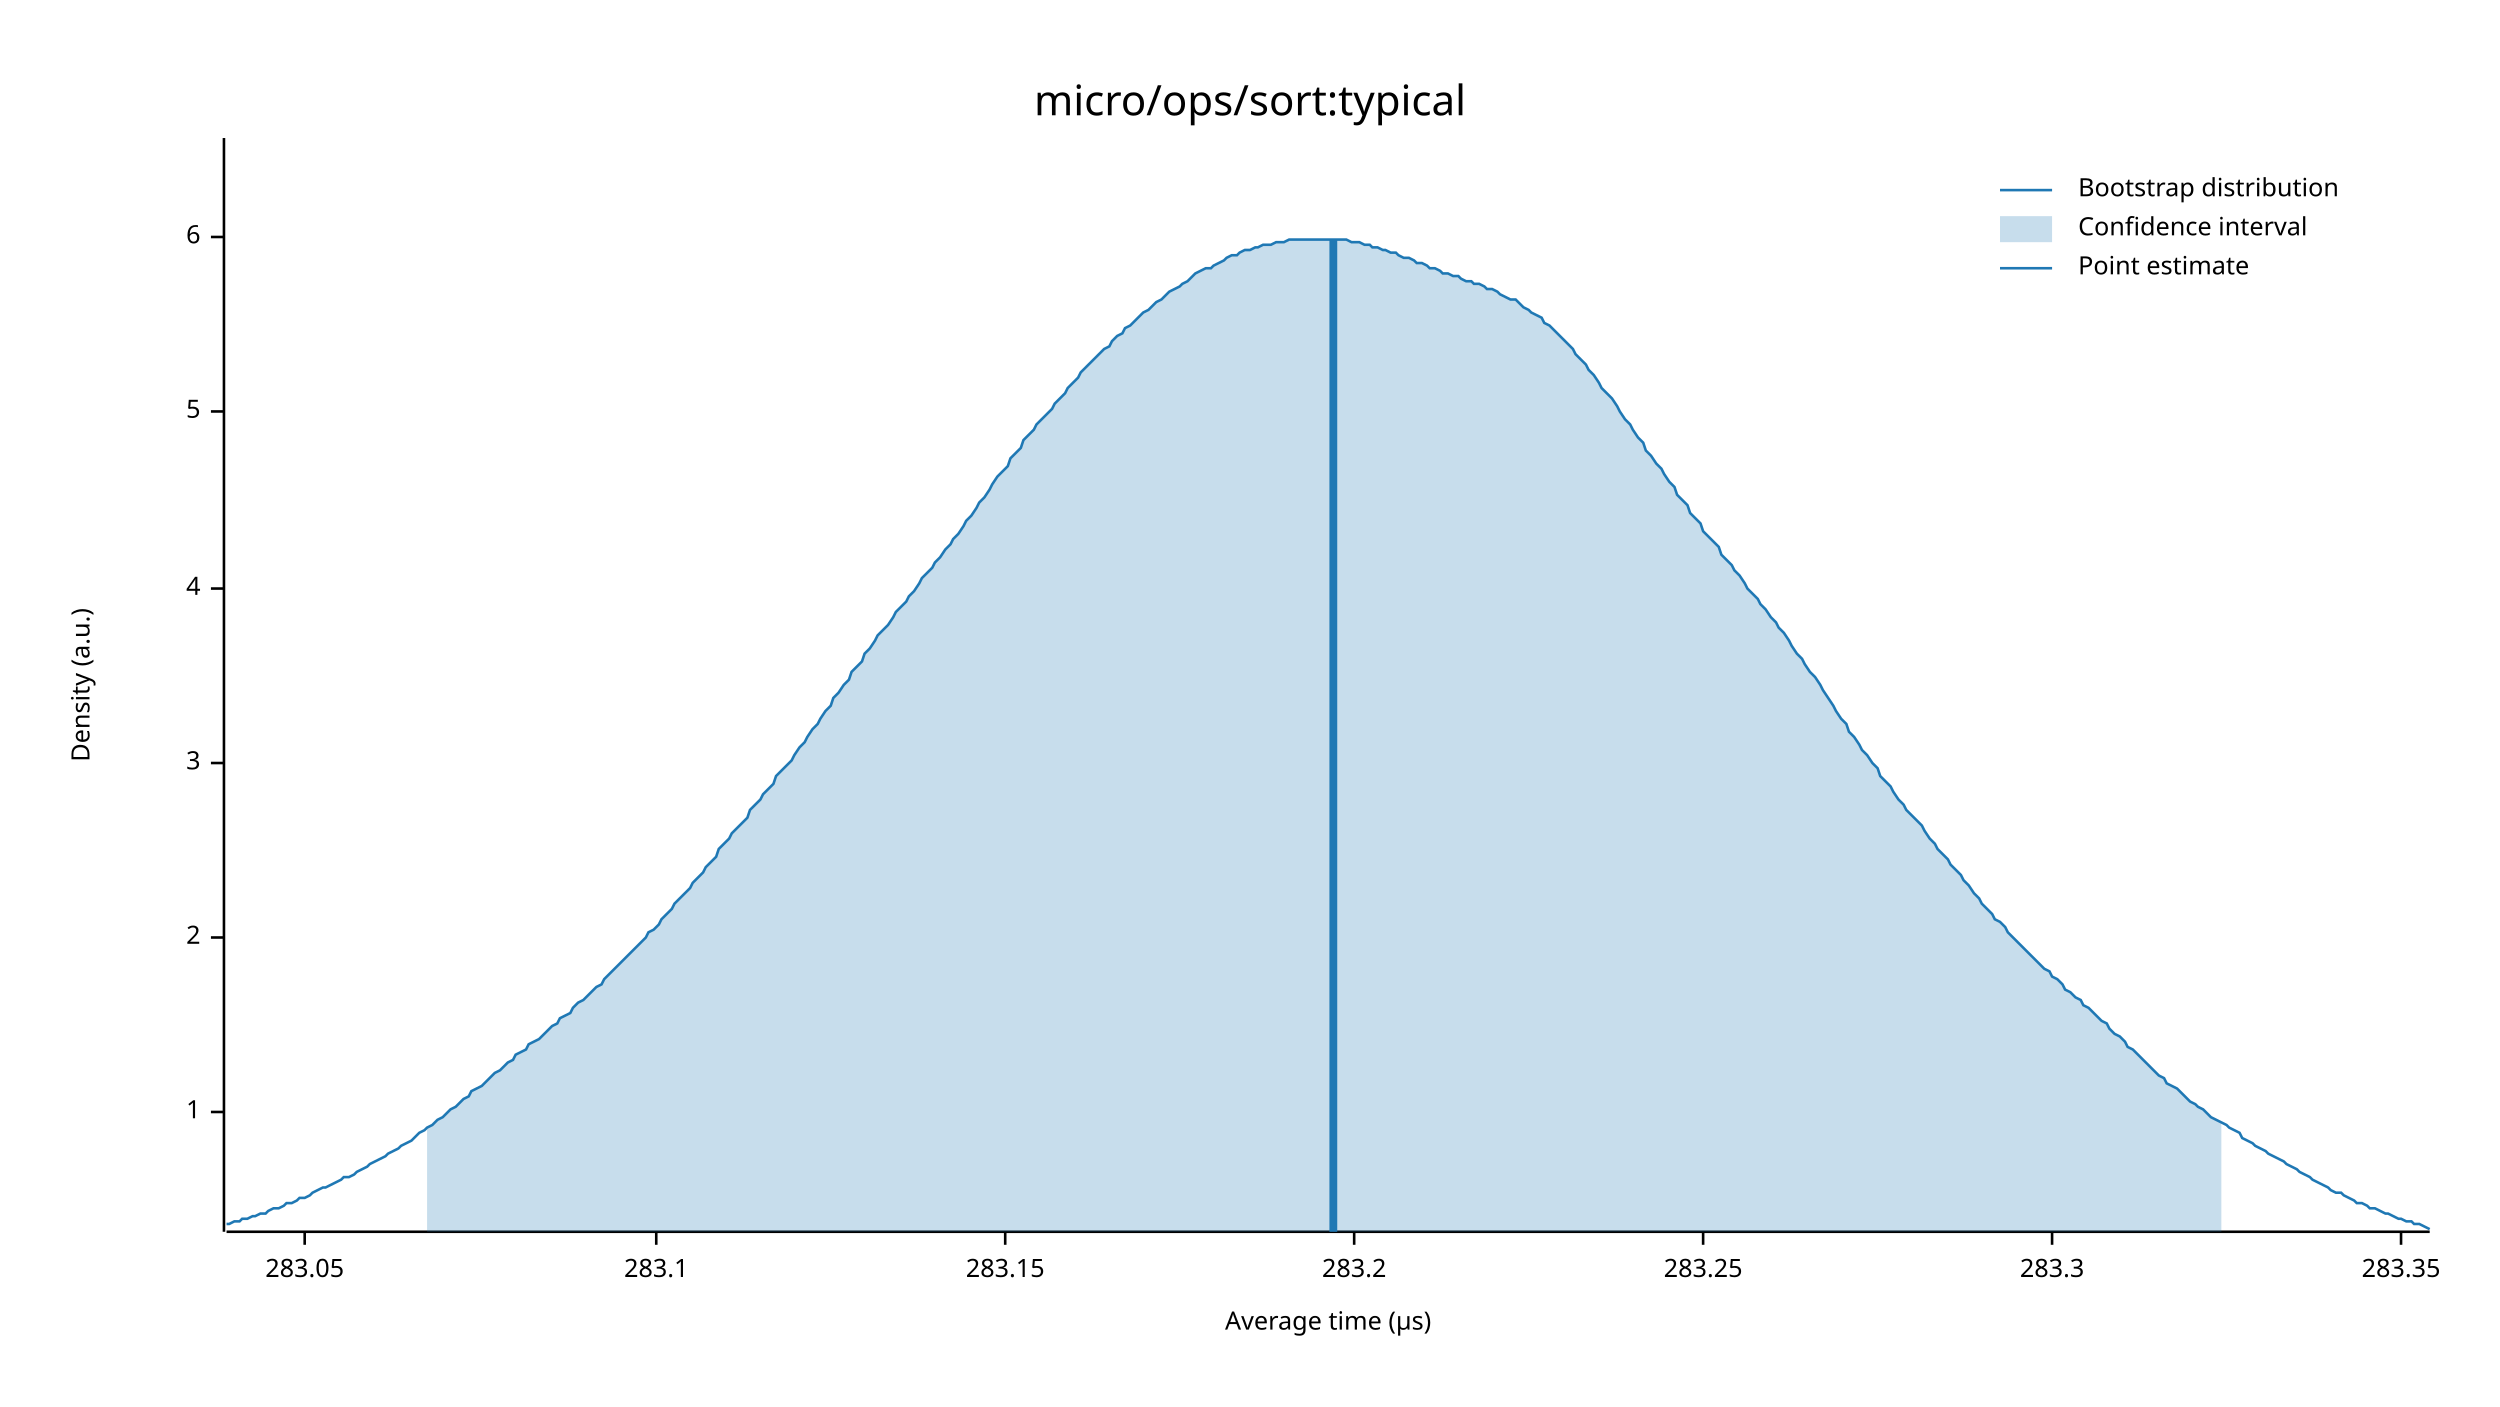
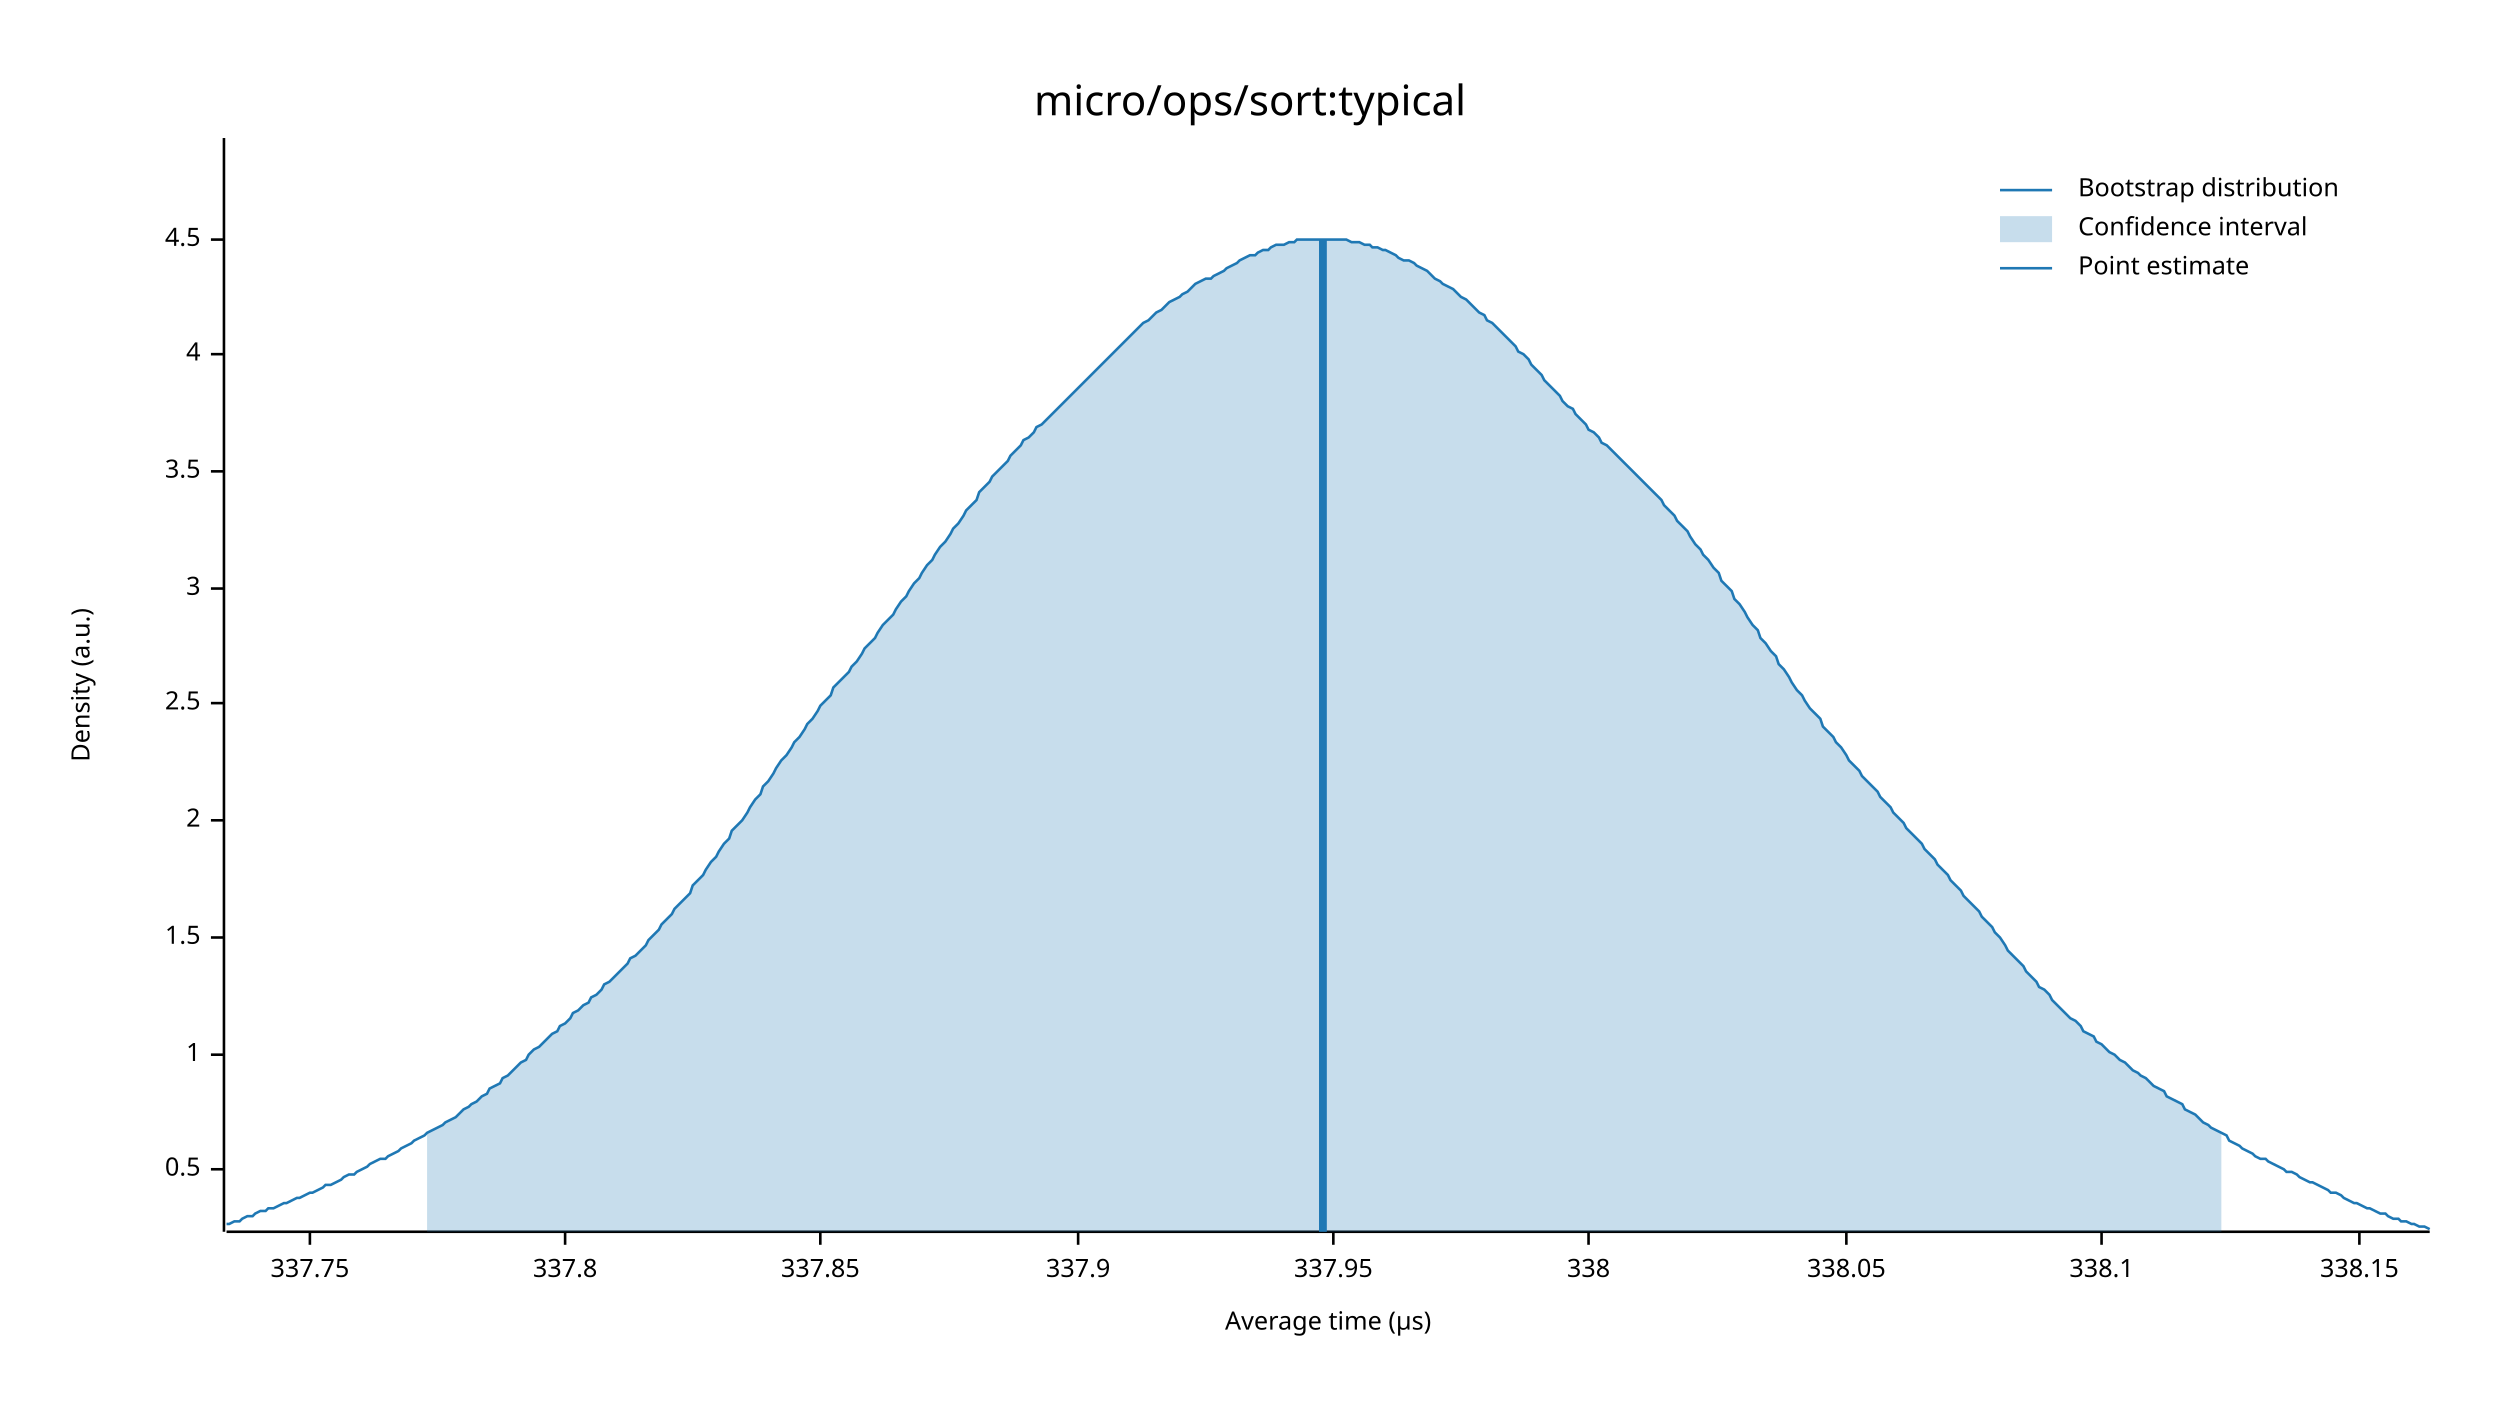
<svg xmlns="http://www.w3.org/2000/svg" width="960" height="540" viewBox="0 0 960 540">
  <text x="480" y="32" dy="0.76em" text-anchor="middle" font-family="sans-serif" font-size="16.129" opacity="1" fill="#000000">
micro/ops/sort:typical
</text>
  <text x="27" y="263" dy="0.76em" text-anchor="middle" font-family="sans-serif" font-size="9.677" opacity="1" fill="#000000" transform="rotate(270, 27, 263)">
Density (a.u.)
</text>
  <text x="510" y="513" dy="-0.5ex" text-anchor="middle" font-family="sans-serif" font-size="9.677" opacity="1" fill="#000000">
Average time (µs)
</text>
  <polyline fill="none" opacity="1" stroke="#000000" stroke-width="1" points="86,53 86,473 " />
-   <text x="77" y="427" dy="0.5ex" text-anchor="end" font-family="sans-serif" font-size="9.677" opacity="1" fill="#000000">
+   <text x="77" y="449" dy="0.5ex" text-anchor="end" font-family="sans-serif" font-size="9.677" opacity="1" fill="#000000">
+ 0.5
+ </text>
+   <polyline fill="none" opacity="1" stroke="#000000" stroke-width="1" points="81,449 86,449 " />
+   <text x="77" y="405" dy="0.5ex" text-anchor="end" font-family="sans-serif" font-size="9.677" opacity="1" fill="#000000">
1
</text>
-   <polyline fill="none" opacity="1" stroke="#000000" stroke-width="1" points="81,427 86,427 " />
+   <polyline fill="none" opacity="1" stroke="#000000" stroke-width="1" points="81,405 86,405 " />
  <text x="77" y="360" dy="0.5ex" text-anchor="end" font-family="sans-serif" font-size="9.677" opacity="1" fill="#000000">
+ 1.5
+ </text>
+   <polyline fill="none" opacity="1" stroke="#000000" stroke-width="1" points="81,360 86,360 " />
+   <text x="77" y="315" dy="0.5ex" text-anchor="end" font-family="sans-serif" font-size="9.677" opacity="1" fill="#000000">
2
</text>
-   <polyline fill="none" opacity="1" stroke="#000000" stroke-width="1" points="81,360 86,360 " />
-   <text x="77" y="293" dy="0.5ex" text-anchor="end" font-family="sans-serif" font-size="9.677" opacity="1" fill="#000000">
+   <polyline fill="none" opacity="1" stroke="#000000" stroke-width="1" points="81,315 86,315 " />
+   <text x="77" y="270" dy="0.5ex" text-anchor="end" font-family="sans-serif" font-size="9.677" opacity="1" fill="#000000">
+ 2.5
+ </text>
+   <polyline fill="none" opacity="1" stroke="#000000" stroke-width="1" points="81,270 86,270 " />
+   <text x="77" y="226" dy="0.5ex" text-anchor="end" font-family="sans-serif" font-size="9.677" opacity="1" fill="#000000">
3
</text>
-   <polyline fill="none" opacity="1" stroke="#000000" stroke-width="1" points="81,293 86,293 " />
-   <text x="77" y="226" dy="0.5ex" text-anchor="end" font-family="sans-serif" font-size="9.677" opacity="1" fill="#000000">
+   <polyline fill="none" opacity="1" stroke="#000000" stroke-width="1" points="81,226 86,226 " />
+   <text x="77" y="181" dy="0.5ex" text-anchor="end" font-family="sans-serif" font-size="9.677" opacity="1" fill="#000000">
+ 3.5
+ </text>
+   <polyline fill="none" opacity="1" stroke="#000000" stroke-width="1" points="81,181 86,181 " />
+   <text x="77" y="136" dy="0.5ex" text-anchor="end" font-family="sans-serif" font-size="9.677" opacity="1" fill="#000000">
4
</text>
-   <polyline fill="none" opacity="1" stroke="#000000" stroke-width="1" points="81,226 86,226 " />
-   <text x="77" y="158" dy="0.5ex" text-anchor="end" font-family="sans-serif" font-size="9.677" opacity="1" fill="#000000">
- 5
+   <polyline fill="none" opacity="1" stroke="#000000" stroke-width="1" points="81,136 86,136 " />
+   <text x="77" y="92" dy="0.5ex" text-anchor="end" font-family="sans-serif" font-size="9.677" opacity="1" fill="#000000">
+ 4.5
</text>
-   <polyline fill="none" opacity="1" stroke="#000000" stroke-width="1" points="81,158 86,158 " />
-   <text x="77" y="91" dy="0.5ex" text-anchor="end" font-family="sans-serif" font-size="9.677" opacity="1" fill="#000000">
- 6
+   <polyline fill="none" opacity="1" stroke="#000000" stroke-width="1" points="81,92 86,92 " />
+   <polyline fill="none" opacity="1" stroke="#000000" stroke-width="1" points="87,473 933,473 " />
+   <text x="119" y="483" dy="0.76em" text-anchor="middle" font-family="sans-serif" font-size="9.677" opacity="1" fill="#000000">
+ 337.75
</text>
-   <polyline fill="none" opacity="1" stroke="#000000" stroke-width="1" points="81,91 86,91 " />
-   <polyline fill="none" opacity="1" stroke="#000000" stroke-width="1" points="87,473 933,473 " />
-   <text x="117" y="483" dy="0.76em" text-anchor="middle" font-family="sans-serif" font-size="9.677" opacity="1" fill="#000000">
- 283.05
+   <polyline fill="none" opacity="1" stroke="#000000" stroke-width="1" points="119,473 119,478 " />
+   <text x="217" y="483" dy="0.76em" text-anchor="middle" font-family="sans-serif" font-size="9.677" opacity="1" fill="#000000">
+ 337.8
</text>
-   <polyline fill="none" opacity="1" stroke="#000000" stroke-width="1" points="117,473 117,478 " />
-   <text x="252" y="483" dy="0.76em" text-anchor="middle" font-family="sans-serif" font-size="9.677" opacity="1" fill="#000000">
- 283.1
+   <polyline fill="none" opacity="1" stroke="#000000" stroke-width="1" points="217,473 217,478 " />
+   <text x="315" y="483" dy="0.76em" text-anchor="middle" font-family="sans-serif" font-size="9.677" opacity="1" fill="#000000">
+ 337.85
</text>
-   <polyline fill="none" opacity="1" stroke="#000000" stroke-width="1" points="252,473 252,478 " />
-   <text x="386" y="483" dy="0.76em" text-anchor="middle" font-family="sans-serif" font-size="9.677" opacity="1" fill="#000000">
- 283.15
+   <polyline fill="none" opacity="1" stroke="#000000" stroke-width="1" points="315,473 315,478 " />
+   <text x="414" y="483" dy="0.76em" text-anchor="middle" font-family="sans-serif" font-size="9.677" opacity="1" fill="#000000">
+ 337.9
</text>
-   <polyline fill="none" opacity="1" stroke="#000000" stroke-width="1" points="386,473 386,478 " />
-   <text x="520" y="483" dy="0.76em" text-anchor="middle" font-family="sans-serif" font-size="9.677" opacity="1" fill="#000000">
- 283.2
+   <polyline fill="none" opacity="1" stroke="#000000" stroke-width="1" points="414,473 414,478 " />
+   <text x="512" y="483" dy="0.76em" text-anchor="middle" font-family="sans-serif" font-size="9.677" opacity="1" fill="#000000">
+ 337.95
</text>
-   <polyline fill="none" opacity="1" stroke="#000000" stroke-width="1" points="520,473 520,478 " />
-   <text x="654" y="483" dy="0.76em" text-anchor="middle" font-family="sans-serif" font-size="9.677" opacity="1" fill="#000000">
- 283.25
+   <polyline fill="none" opacity="1" stroke="#000000" stroke-width="1" points="512,473 512,478 " />
+   <text x="610" y="483" dy="0.76em" text-anchor="middle" font-family="sans-serif" font-size="9.677" opacity="1" fill="#000000">
+ 338
</text>
-   <polyline fill="none" opacity="1" stroke="#000000" stroke-width="1" points="654,473 654,478 " />
-   <text x="788" y="483" dy="0.76em" text-anchor="middle" font-family="sans-serif" font-size="9.677" opacity="1" fill="#000000">
- 283.3
+   <polyline fill="none" opacity="1" stroke="#000000" stroke-width="1" points="610,473 610,478 " />
+   <text x="709" y="483" dy="0.76em" text-anchor="middle" font-family="sans-serif" font-size="9.677" opacity="1" fill="#000000">
+ 338.05
</text>
-   <polyline fill="none" opacity="1" stroke="#000000" stroke-width="1" points="788,473 788,478 " />
-   <text x="922" y="483" dy="0.76em" text-anchor="middle" font-family="sans-serif" font-size="9.677" opacity="1" fill="#000000">
- 283.35
+   <polyline fill="none" opacity="1" stroke="#000000" stroke-width="1" points="709,473 709,478 " />
+   <text x="807" y="483" dy="0.76em" text-anchor="middle" font-family="sans-serif" font-size="9.677" opacity="1" fill="#000000">
+ 338.1
</text>
-   <polyline fill="none" opacity="1" stroke="#000000" stroke-width="1" points="922,473 922,478 " />
-   <polyline fill="none" opacity="1" stroke="#1F78B4" stroke-width="1" points="87,470 88,470 90,469 92,469 93,468 95,468 97,467 98,467 100,466 102,466 103,465 105,464 107,464 109,463 110,462 112,462 114,461 115,460 117,460 119,459 120,458 122,457 124,456 125,456 127,455 129,454 131,453 132,452 134,452 136,451 137,450 139,449 141,448 142,447 144,446 146,445 148,444 149,443 151,442 153,441 154,440 156,439 158,438 159,437 161,435 163,434 164,433 166,432 168,430 170,429 171,428 173,426 175,425 176,424 178,422 180,421 181,419 183,418 185,417 187,415 188,414 190,412 192,411 193,410 195,408 197,407 198,405 200,404 202,403 203,401 205,400 207,399 209,397 210,396 212,394 214,393 215,391 217,390 219,389 220,387 222,385 224,384 226,382 227,381 229,379 231,378 232,376 234,374 236,372 237,371 239,369 241,367 242,366 244,364 246,362 248,360 249,358 251,357 253,355 254,353 256,351 258,349 259,347 261,345 263,343 265,341 266,339 268,337 270,335 271,333 273,331 275,329 276,326 278,324 280,322 281,320 283,318 285,316 287,314 288,311 290,309 292,307 293,305 295,303 297,301 298,298 300,296 302,294 304,292 305,290 307,287 309,285 310,283 312,280 314,278 315,276 317,273 319,271 320,268 322,266 324,263 326,261 327,258 329,256 331,254 332,251 334,249 336,246 337,244 339,242 341,240 343,237 344,235 346,233 348,231 349,229 351,227 353,224 354,222 356,220 358,218 359,216 361,214 363,211 365,209 366,207 368,205 370,202 371,200 373,198 375,195 376,193 378,191 380,188 381,186 383,183 385,181 387,179 388,176 390,174 392,172 393,169 395,167 397,165 398,163 400,161 402,159 404,157 405,155 407,153 409,151 410,149 412,147 414,145 415,143 417,141 419,139 420,138 422,136 424,134 426,133 427,131 429,129 431,128 432,126 434,125 436,123 437,122 439,120 441,119 443,117 444,116 446,115 448,113 449,112 451,111 453,110 454,109 456,108 458,106 459,105 461,104 463,103 465,103 466,102 468,101 470,100 471,99 473,98 475,98 476,97 478,96 480,96 482,95 483,95 485,94 487,94 488,94 490,93 492,93 493,93 495,92 497,92 498,92 500,92 502,92 504,92 505,92 507,92 509,92 510,92 512,92 514,92 515,92 517,92 519,93 521,93 522,93 524,94 526,94 527,95 529,95 531,96 532,96 534,97 536,97 537,98 539,99 541,99 543,100 544,101 546,101 548,102 549,103 551,103 553,104 554,105 556,105 558,106 560,106 561,107 563,108 565,108 566,109 568,109 570,110 571,111 573,111 575,112 576,113 578,114 580,115 582,115 583,116 585,118 587,119 588,120 590,121 592,122 593,124 595,125 597,127 599,129 600,130 602,132 604,134 605,136 607,138 609,140 610,142 612,144 614,147 615,149 617,151 619,153 621,156 622,158 624,161 626,163 627,165 629,168 631,170 632,173 634,175 636,178 638,180 639,182 641,185 643,187 644,190 646,192 648,194 649,197 651,199 653,201 654,204 656,206 658,208 660,210 661,213 663,215 665,217 666,219 668,221 670,224 671,226 673,228 675,230 676,232 678,234 680,237 682,239 683,241 685,243 687,246 688,248 690,251 692,253 693,255 695,258 697,260 699,263 700,265 702,268 704,271 705,273 707,276 709,278 710,281 712,283 714,286 715,288 717,290 719,293 721,295 722,298 724,300 726,302 727,304 729,307 731,309 732,311 734,313 736,315 738,317 739,319 741,322 743,324 744,326 746,328 748,330 749,332 751,334 753,336 754,338 756,340 758,343 760,345 761,347 763,349 765,351 766,353 768,354 770,356 771,358 773,360 775,362 777,364 778,365 780,367 782,369 783,370 785,372 787,373 788,375 790,376 792,378 793,380 795,381 797,383 799,384 800,386 802,387 804,389 805,390 807,392 809,393 810,395 812,397 814,398 816,400 817,402 819,403 821,405 822,406 824,408 826,410 827,411 829,413 831,414 832,416 834,417 836,418 838,420 839,421 841,423 843,424 844,425 846,426 848,428 849,429 851,430 853,431 855,432 856,433 858,434 860,435 861,437 863,438 865,439 866,440 868,441 870,442 871,443 873,444 875,445 877,446 878,447 880,448 882,449 883,450 885,451 887,452 888,453 890,454 892,455 894,456 895,457 897,458 899,458 900,459 902,460 904,461 905,462 907,462 909,463 910,464 912,464 914,465 916,466 917,466 919,467 921,468 922,468 924,469 926,469 927,470 929,470 931,471 933,472 " />
-   <polygon opacity="0.25" fill="#1F78B4" points="164,433 166,432 168,430 170,429 171,428 173,426 175,425 176,424 178,422 180,421 181,419 183,418 185,417 187,415 188,414 190,412 192,411 193,410 195,408 197,407 198,405 200,404 202,403 203,401 205,400 207,399 209,397 210,396 212,394 214,393 215,391 217,390 219,389 220,387 222,385 224,384 226,382 227,381 229,379 231,378 232,376 234,374 236,372 237,371 239,369 241,367 242,366 244,364 246,362 248,360 249,358 251,357 253,355 254,353 256,351 258,349 259,347 261,345 263,343 265,341 266,339 268,337 270,335 271,333 273,331 275,329 276,326 278,324 280,322 281,320 283,318 285,316 287,314 288,311 290,309 292,307 293,305 295,303 297,301 298,298 300,296 302,294 304,292 305,290 307,287 309,285 310,283 312,280 314,278 315,276 317,273 319,271 320,268 322,266 324,263 326,261 327,258 329,256 331,254 332,251 334,249 336,246 337,244 339,242 341,240 343,237 344,235 346,233 348,231 349,229 351,227 353,224 354,222 356,220 358,218 359,216 361,214 363,211 365,209 366,207 368,205 370,202 371,200 373,198 375,195 376,193 378,191 380,188 381,186 383,183 385,181 387,179 388,176 390,174 392,172 393,169 395,167 397,165 398,163 400,161 402,159 404,157 405,155 407,153 409,151 410,149 412,147 414,145 415,143 417,141 419,139 420,138 422,136 424,134 426,133 427,131 429,129 431,128 432,126 434,125 436,123 437,122 439,120 441,119 443,117 444,116 446,115 448,113 449,112 451,111 453,110 454,109 456,108 458,106 459,105 461,104 463,103 465,103 466,102 468,101 470,100 471,99 473,98 475,98 476,97 478,96 480,96 482,95 483,95 485,94 487,94 488,94 490,93 492,93 493,93 495,92 497,92 498,92 500,92 502,92 504,92 505,92 507,92 509,92 510,92 512,92 514,92 515,92 517,92 519,93 521,93 522,93 524,94 526,94 527,95 529,95 531,96 532,96 534,97 536,97 537,98 539,99 541,99 543,100 544,101 546,101 548,102 549,103 551,103 553,104 554,105 556,105 558,106 560,106 561,107 563,108 565,108 566,109 568,109 570,110 571,111 573,111 575,112 576,113 578,114 580,115 582,115 583,116 585,118 587,119 588,120 590,121 592,122 593,124 595,125 597,127 599,129 600,130 602,132 604,134 605,136 607,138 609,140 610,142 612,144 614,147 615,149 617,151 619,153 621,156 622,158 624,161 626,163 627,165 629,168 631,170 632,173 634,175 636,178 638,180 639,182 641,185 643,187 644,190 646,192 648,194 649,197 651,199 653,201 654,204 656,206 658,208 660,210 661,213 663,215 665,217 666,219 668,221 670,224 671,226 673,228 675,230 676,232 678,234 680,237 682,239 683,241 685,243 687,246 688,248 690,251 692,253 693,255 695,258 697,260 699,263 700,265 702,268 704,271 705,273 707,276 709,278 710,281 712,283 714,286 715,288 717,290 719,293 721,295 722,298 724,300 726,302 727,304 729,307 731,309 732,311 734,313 736,315 738,317 739,319 741,322 743,324 744,326 746,328 748,330 749,332 751,334 753,336 754,338 756,340 758,343 760,345 761,347 763,349 765,351 766,353 768,354 770,356 771,358 773,360 775,362 777,364 778,365 780,367 782,369 783,370 785,372 787,373 788,375 790,376 792,378 793,380 795,381 797,383 799,384 800,386 802,387 804,389 805,390 807,392 809,393 810,395 812,397 814,398 816,400 817,402 819,403 821,405 822,406 824,408 826,410 827,411 829,413 831,414 832,416 834,417 836,418 838,420 839,421 841,423 843,424 844,425 846,426 848,428 849,429 851,430 853,431 853,473 164,473 " />
-   <polyline fill="none" opacity="1" stroke="#1F78B4" stroke-width="3" points="512,473 512,92 " />
+   <polyline fill="none" opacity="1" stroke="#000000" stroke-width="1" points="807,473 807,478 " />
+   <text x="906" y="483" dy="0.76em" text-anchor="middle" font-family="sans-serif" font-size="9.677" opacity="1" fill="#000000">
+ 338.15
+ </text>
+   <polyline fill="none" opacity="1" stroke="#000000" stroke-width="1" points="906,473 906,478 " />
+   <polyline fill="none" opacity="1" stroke="#1F78B4" stroke-width="1" points="87,470 88,470 90,469 92,469 93,468 95,467 97,467 98,466 100,465 102,465 103,464 105,464 107,463 109,462 110,462 112,461 114,460 115,460 117,459 119,458 120,458 122,457 124,456 125,455 127,455 129,454 131,453 132,452 134,451 136,451 137,450 139,449 141,448 142,447 144,446 146,445 148,445 149,444 151,443 153,442 154,441 156,440 158,439 159,438 161,437 163,436 164,435 166,434 168,433 170,432 171,431 173,430 175,429 176,428 178,426 180,425 181,424 183,423 185,421 187,420 188,418 190,417 192,416 193,414 195,413 197,411 198,410 200,408 202,407 203,405 205,403 207,402 209,400 210,399 212,397 214,396 215,394 217,393 219,391 220,389 222,388 224,386 226,385 227,383 229,382 231,380 232,378 234,377 236,375 237,374 239,372 241,370 242,368 244,367 246,365 248,363 249,361 251,359 253,357 254,355 256,353 258,351 259,349 261,347 263,345 265,343 266,340 268,338 270,336 271,334 273,331 275,329 276,327 278,324 280,322 281,319 283,317 285,315 287,312 288,310 290,307 292,305 293,302 295,300 297,297 298,295 300,292 302,290 304,287 305,285 307,283 309,280 310,278 312,276 314,273 315,271 317,269 319,267 320,264 322,262 324,260 326,258 327,256 329,254 331,251 332,249 334,247 336,245 337,243 339,240 341,238 343,236 344,234 346,231 348,229 349,227 351,224 353,222 354,220 356,217 358,215 359,213 361,210 363,208 365,205 366,203 368,201 370,198 371,196 373,194 375,192 376,189 378,187 380,185 381,183 383,181 385,179 387,177 388,175 390,173 392,171 393,169 395,168 397,166 398,164 400,163 402,161 404,159 405,158 407,156 409,154 410,153 412,151 414,149 415,148 417,146 419,144 420,143 422,141 424,139 426,137 427,136 429,134 431,132 432,131 434,129 436,127 437,126 439,124 441,123 443,121 444,120 446,119 448,117 449,116 451,115 453,114 454,113 456,112 458,110 459,109 461,108 463,107 465,107 466,106 468,105 470,104 471,103 473,102 475,101 476,100 478,99 480,98 482,98 483,97 485,96 487,96 488,95 490,94 492,94 493,94 495,93 497,93 498,92 500,92 502,92 504,92 505,92 507,92 509,92 510,92 512,92 514,92 515,92 517,92 519,93 521,93 522,93 524,94 526,94 527,95 529,95 531,96 532,96 534,97 536,98 537,99 539,100 541,100 543,101 544,102 546,103 548,104 549,105 551,107 553,108 554,109 556,110 558,111 560,113 561,114 563,115 565,117 566,118 568,120 570,121 571,123 573,124 575,126 576,127 578,129 580,131 582,133 583,135 585,136 587,138 588,140 590,142 592,144 593,146 595,148 597,150 599,152 600,154 602,156 604,157 605,159 607,161 609,163 610,165 612,166 614,168 615,170 617,171 619,173 621,175 622,176 624,178 626,180 627,181 629,183 631,185 632,186 634,188 636,190 638,192 639,194 641,196 643,198 644,200 646,202 648,204 649,206 651,209 653,211 654,213 656,215 658,218 660,220 661,223 663,225 665,227 666,230 668,232 670,235 671,237 673,240 675,242 676,245 678,247 680,250 682,252 683,255 685,257 687,260 688,262 690,265 692,267 693,269 695,272 697,274 699,276 700,279 702,281 704,283 705,285 707,287 709,290 710,292 712,294 714,296 715,298 717,300 719,302 721,304 722,306 724,308 726,310 727,312 729,314 731,316 732,318 734,320 736,322 738,324 739,326 741,328 743,330 744,332 746,334 748,336 749,338 751,340 753,342 754,344 756,346 758,348 760,350 761,352 763,354 765,356 766,358 768,360 770,363 771,365 773,367 775,369 777,371 778,373 780,375 782,377 783,379 785,380 787,382 788,384 790,386 792,388 793,389 795,391 797,392 799,394 800,396 802,397 804,398 805,400 807,401 809,403 810,404 812,405 814,407 816,408 817,409 819,411 821,412 822,413 824,414 826,416 827,417 829,418 831,419 832,421 834,422 836,423 838,424 839,426 841,427 843,428 844,429 846,431 848,432 849,433 851,434 853,435 855,436 856,438 858,439 860,440 861,441 863,442 865,443 866,444 868,445 870,445 871,446 873,447 875,448 877,449 878,450 880,450 882,451 883,452 885,453 887,454 888,454 890,455 892,456 894,457 895,458 897,458 899,459 900,460 902,461 904,462 905,462 907,463 909,464 910,464 912,465 914,466 916,466 917,467 919,468 921,468 922,469 924,469 926,470 927,470 929,471 931,471 933,472 " />
+   <polygon opacity="0.25" fill="#1F78B4" points="164,435 166,434 168,433 170,432 171,431 173,430 175,429 176,428 178,426 180,425 181,424 183,423 185,421 187,420 188,418 190,417 192,416 193,414 195,413 197,411 198,410 200,408 202,407 203,405 205,403 207,402 209,400 210,399 212,397 214,396 215,394 217,393 219,391 220,389 222,388 224,386 226,385 227,383 229,382 231,380 232,378 234,377 236,375 237,374 239,372 241,370 242,368 244,367 246,365 248,363 249,361 251,359 253,357 254,355 256,353 258,351 259,349 261,347 263,345 265,343 266,340 268,338 270,336 271,334 273,331 275,329 276,327 278,324 280,322 281,319 283,317 285,315 287,312 288,310 290,307 292,305 293,302 295,300 297,297 298,295 300,292 302,290 304,287 305,285 307,283 309,280 310,278 312,276 314,273 315,271 317,269 319,267 320,264 322,262 324,260 326,258 327,256 329,254 331,251 332,249 334,247 336,245 337,243 339,240 341,238 343,236 344,234 346,231 348,229 349,227 351,224 353,222 354,220 356,217 358,215 359,213 361,210 363,208 365,205 366,203 368,201 370,198 371,196 373,194 375,192 376,189 378,187 380,185 381,183 383,181 385,179 387,177 388,175 390,173 392,171 393,169 395,168 397,166 398,164 400,163 402,161 404,159 405,158 407,156 409,154 410,153 412,151 414,149 415,148 417,146 419,144 420,143 422,141 424,139 426,137 427,136 429,134 431,132 432,131 434,129 436,127 437,126 439,124 441,123 443,121 444,120 446,119 448,117 449,116 451,115 453,114 454,113 456,112 458,110 459,109 461,108 463,107 465,107 466,106 468,105 470,104 471,103 473,102 475,101 476,100 478,99 480,98 482,98 483,97 485,96 487,96 488,95 490,94 492,94 493,94 495,93 497,93 498,92 500,92 502,92 504,92 505,92 507,92 509,92 510,92 512,92 514,92 515,92 517,92 519,93 521,93 522,93 524,94 526,94 527,95 529,95 531,96 532,96 534,97 536,98 537,99 539,100 541,100 543,101 544,102 546,103 548,104 549,105 551,107 553,108 554,109 556,110 558,111 560,113 561,114 563,115 565,117 566,118 568,120 570,121 571,123 573,124 575,126 576,127 578,129 580,131 582,133 583,135 585,136 587,138 588,140 590,142 592,144 593,146 595,148 597,150 599,152 600,154 602,156 604,157 605,159 607,161 609,163 610,165 612,166 614,168 615,170 617,171 619,173 621,175 622,176 624,178 626,180 627,181 629,183 631,185 632,186 634,188 636,190 638,192 639,194 641,196 643,198 644,200 646,202 648,204 649,206 651,209 653,211 654,213 656,215 658,218 660,220 661,223 663,225 665,227 666,230 668,232 670,235 671,237 673,240 675,242 676,245 678,247 680,250 682,252 683,255 685,257 687,260 688,262 690,265 692,267 693,269 695,272 697,274 699,276 700,279 702,281 704,283 705,285 707,287 709,290 710,292 712,294 714,296 715,298 717,300 719,302 721,304 722,306 724,308 726,310 727,312 729,314 731,316 732,318 734,320 736,322 738,324 739,326 741,328 743,330 744,332 746,334 748,336 749,338 751,340 753,342 754,344 756,346 758,348 760,350 761,352 763,354 765,356 766,358 768,360 770,363 771,365 773,367 775,369 777,371 778,373 780,375 782,377 783,379 785,380 787,382 788,384 790,386 792,388 793,389 795,391 797,392 799,394 800,396 802,397 804,398 805,400 807,401 809,403 810,404 812,405 814,407 816,408 817,409 819,411 821,412 822,413 824,414 826,416 827,417 829,418 831,419 832,421 834,422 836,423 838,424 839,426 841,427 843,428 844,429 846,431 848,432 849,433 851,434 853,435 853,473 164,473 " />
+   <polyline fill="none" opacity="1" stroke="#1F78B4" stroke-width="3" points="508,473 508,92 " />
  <text x="798" y="68" dy="0.76em" text-anchor="start" font-family="sans-serif" font-size="9.677" opacity="1" fill="#000000">
Bootstrap distribution
</text>
  <text x="798" y="83" dy="0.76em" text-anchor="start" font-family="sans-serif" font-size="9.677" opacity="1" fill="#000000">
Confidence interval
</text>
  <text x="798" y="98" dy="0.76em" text-anchor="start" font-family="sans-serif" font-size="9.677" opacity="1" fill="#000000">
Point estimate
</text>
  <polyline fill="none" opacity="1" stroke="#1F78B4" stroke-width="1" points="768,73 788,73 " />
  <rect x="768" y="83" width="20" height="10" opacity="0.25" fill="#1F78B4" stroke="none" />
  <polyline fill="none" opacity="1" stroke="#1F78B4" stroke-width="1" points="768,103 788,103 " />
</svg>
